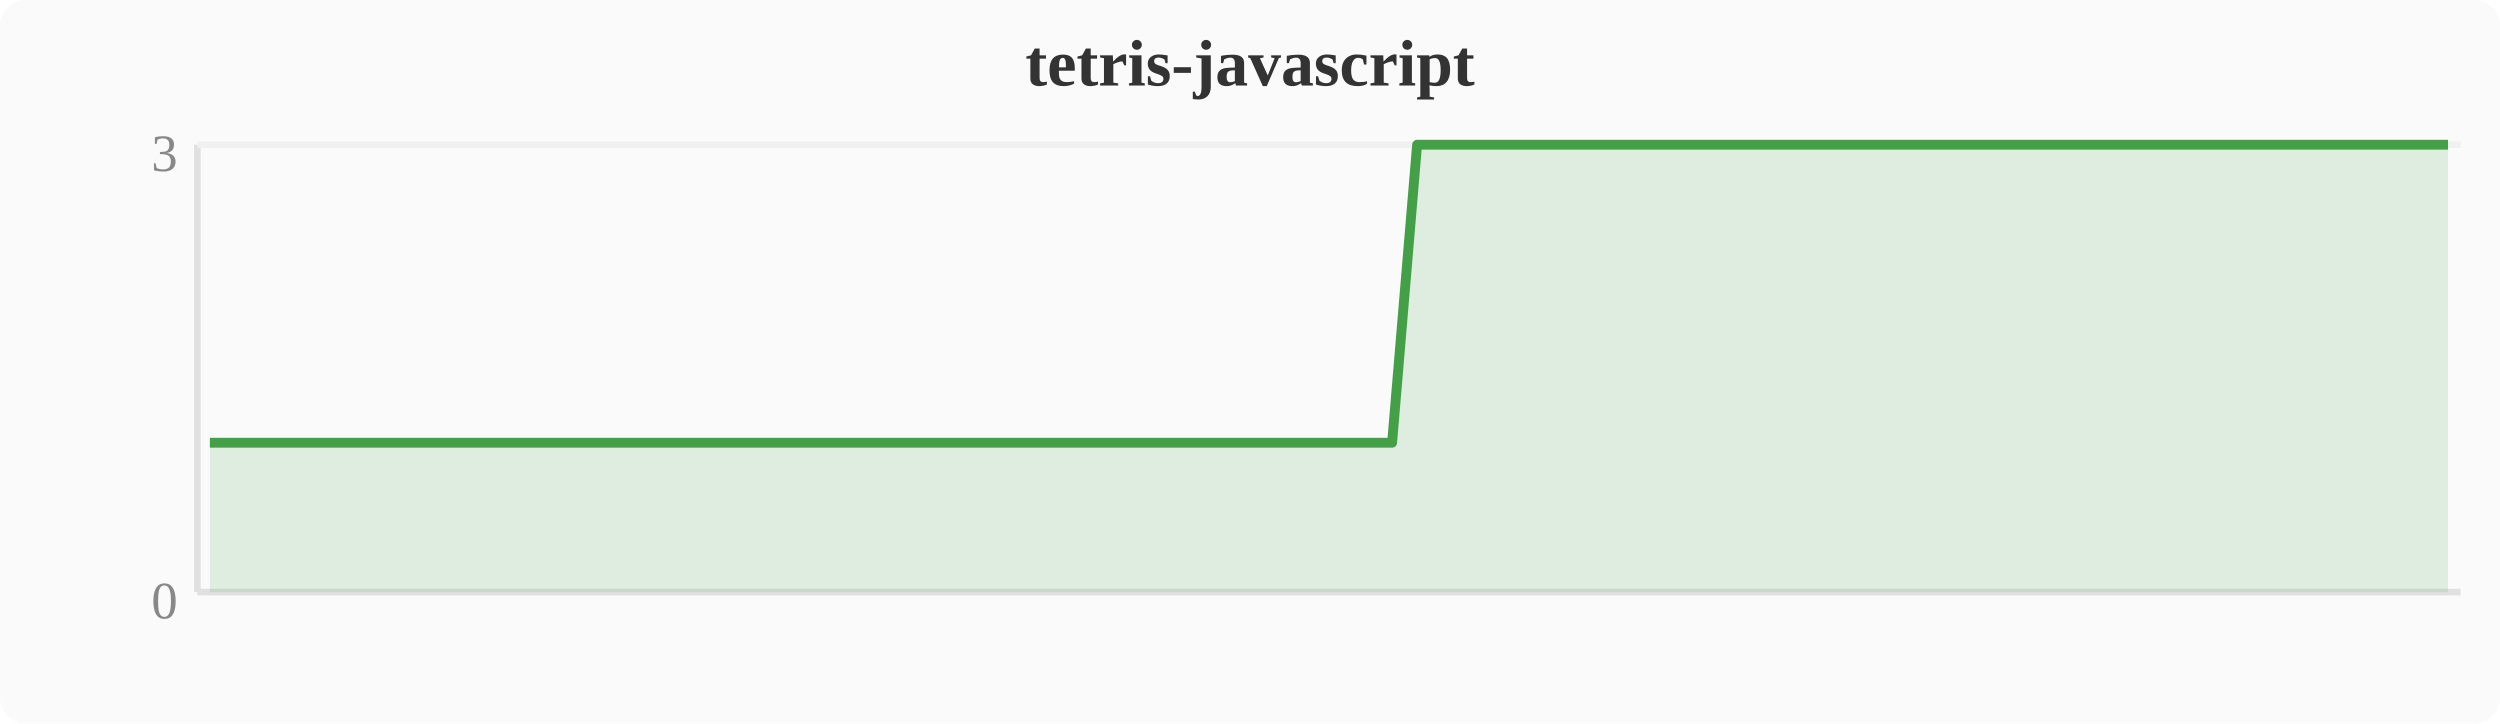
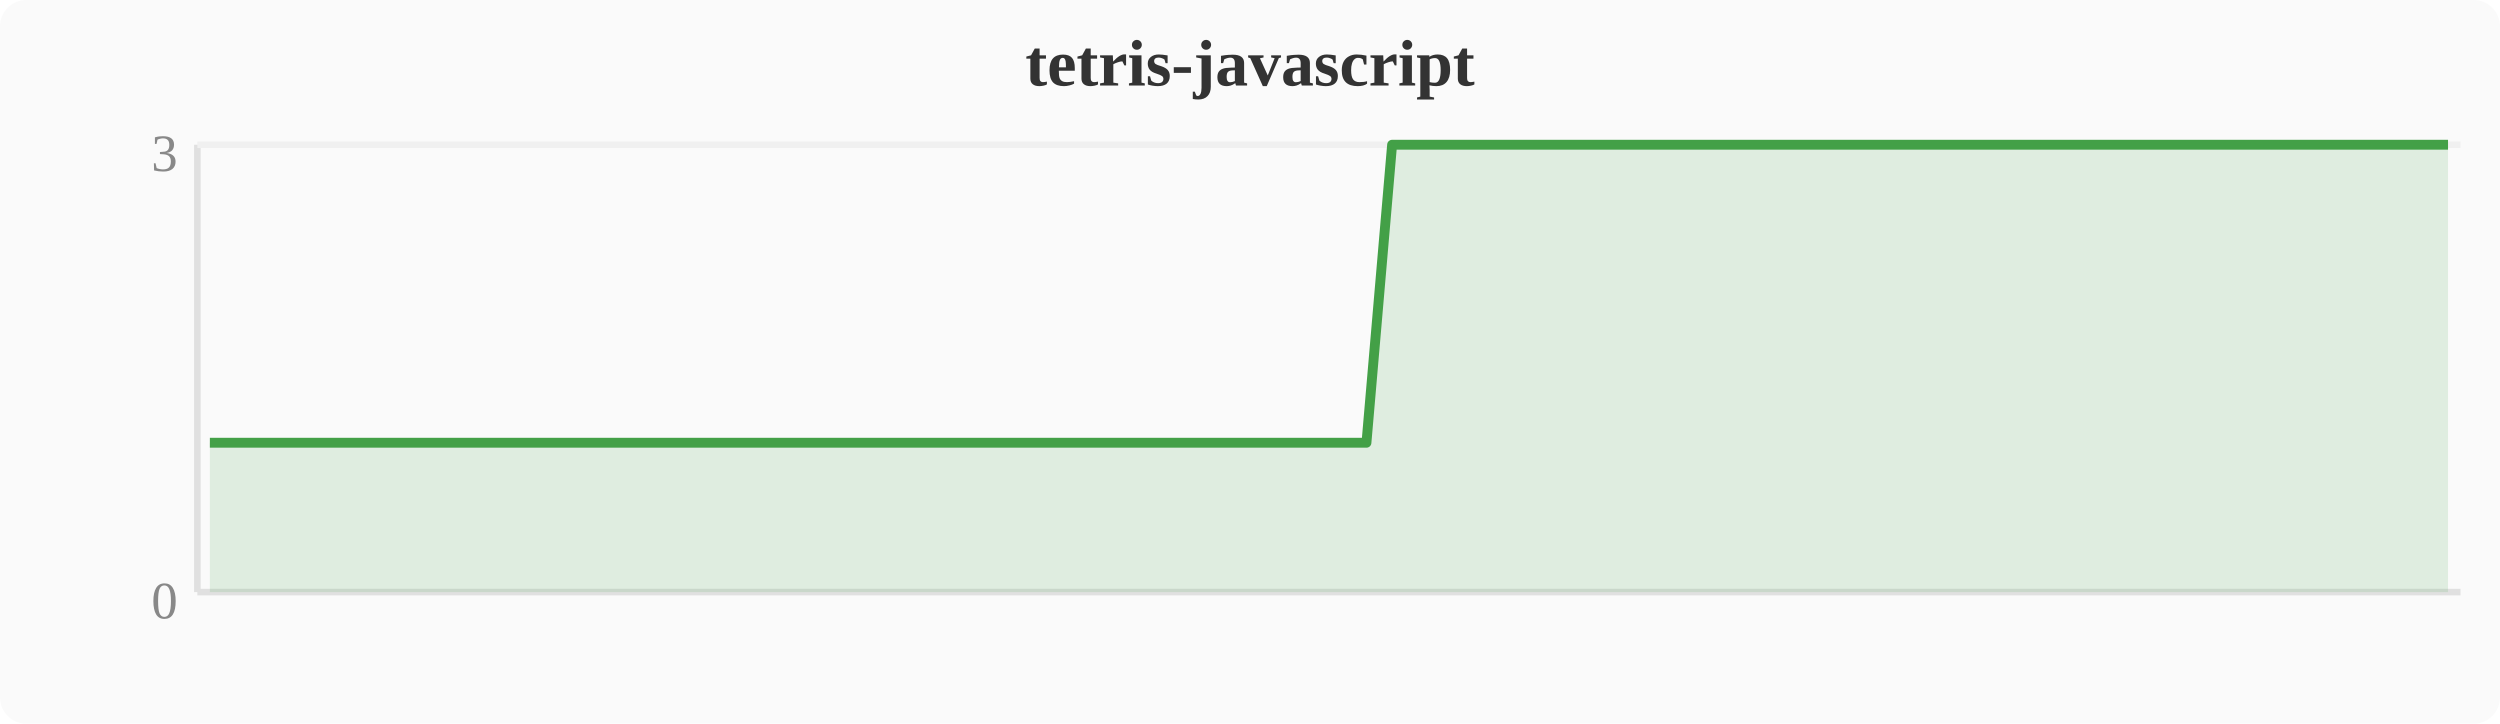
<svg xmlns="http://www.w3.org/2000/svg" width="380" height="110" viewBox="0 0 380 110">
  <rect width="380" height="110" fill="#fafafa" rx="4" />
  <text x="190" y="13" text-anchor="middle" font-size="10" font-weight="bold" fill="#333">tetris-javascript</text>
  <line x1="30" y1="22" x2="30" y2="90" stroke="#e0e0e0" stroke-width="1" />
  <line x1="30" y1="90" x2="374" y2="90" stroke="#e0e0e0" stroke-width="1" />
  <line x1="30" y1="22" x2="374" y2="22" stroke="#f0f0f0" stroke-width="1" />
  <text x="27" y="94" text-anchor="end" font-size="8" fill="#888">0</text>
  <text x="27" y="26" text-anchor="end" font-size="8" fill="#888">3</text>
-   <polygon points="31.9,67.3 35.7,67.3 39.6,67.3 43.4,67.3 47.2,67.3 51.0,67.3 54.8,67.3 58.7,67.3 62.5,67.3 66.3,67.3 70.1,67.3 74.0,67.3 77.8,67.3 81.6,67.3 85.4,67.3 89.2,67.3 93.1,67.3 96.9,67.3 100.7,67.3 104.5,67.3 108.4,67.3 112.2,67.3 116.0,67.3 119.8,67.3 123.6,67.3 127.5,67.3 131.3,67.3 135.1,67.3 138.9,67.3 142.8,67.3 146.6,67.3 150.4,67.3 154.2,67.3 158.0,67.3 161.9,67.3 165.7,67.3 169.5,67.3 173.3,67.3 177.2,67.3 181.0,67.3 184.8,67.3 188.6,67.3 192.4,67.3 196.3,67.3 200.1,67.3 203.9,67.3 207.7,67.3 211.6,67.3 215.4,22.0 219.2,22.0 223.0,22.0 226.8,22.0 230.7,22.0 234.5,22.0 238.3,22.0 242.1,22.0 246.0,22.0 249.8,22.0 253.6,22.0 257.4,22.0 261.2,22.0 265.1,22.0 268.9,22.0 272.7,22.0 276.5,22.0 280.4,22.0 284.2,22.0 288.0,22.0 291.8,22.0 295.6,22.0 299.5,22.0 303.3,22.0 307.1,22.0 310.9,22.0 314.8,22.0 318.6,22.0 322.4,22.0 326.2,22.0 330.0,22.0 333.9,22.0 337.7,22.0 341.5,22.0 345.3,22.0 349.2,22.0 353.0,22.0 356.8,22.0 360.6,22.0 364.4,22.0 368.3,22.0 372.1,22.0 372.1,90 31.9,90" fill="#43a047" opacity="0.15" />
-   <polyline points="31.9,67.3 35.7,67.3 39.6,67.3 43.4,67.3 47.2,67.3 51.0,67.3 54.8,67.3 58.7,67.3 62.5,67.3 66.3,67.3 70.1,67.3 74.0,67.3 77.8,67.3 81.6,67.3 85.4,67.3 89.2,67.3 93.1,67.3 96.9,67.3 100.7,67.3 104.5,67.3 108.4,67.3 112.2,67.3 116.0,67.3 119.8,67.3 123.6,67.3 127.5,67.3 131.3,67.3 135.1,67.3 138.9,67.3 142.8,67.3 146.6,67.3 150.4,67.3 154.2,67.3 158.0,67.3 161.9,67.3 165.7,67.3 169.5,67.3 173.3,67.3 177.2,67.3 181.0,67.3 184.8,67.3 188.6,67.3 192.4,67.3 196.3,67.3 200.1,67.3 203.9,67.3 207.7,67.3 211.6,67.3 215.4,22.0 219.2,22.0 223.0,22.0 226.8,22.0 230.7,22.0 234.5,22.0 238.3,22.0 242.1,22.0 246.0,22.0 249.8,22.0 253.6,22.0 257.4,22.0 261.2,22.0 265.1,22.0 268.9,22.0 272.7,22.0 276.5,22.0 280.4,22.0 284.2,22.0 288.0,22.0 291.8,22.0 295.6,22.0 299.5,22.0 303.3,22.0 307.1,22.0 310.9,22.0 314.8,22.0 318.6,22.0 322.4,22.0 326.2,22.0 330.0,22.0 333.9,22.0 337.7,22.0 341.5,22.0 345.3,22.0 349.2,22.0 353.0,22.0 356.8,22.0 360.6,22.0 364.4,22.0 368.3,22.0 372.1,22.0" fill="none" stroke="#43a047" stroke-width="1.5" stroke-linejoin="round" />
+   <polygon points="31.9,67.3 35.7,67.3 39.6,67.3 43.4,67.3 47.2,67.3 51.0,67.3 54.8,67.3 58.7,67.3 62.5,67.3 66.3,67.3 70.1,67.3 74.0,67.3 77.8,67.3 81.6,67.3 85.4,67.3 89.2,67.3 93.1,67.3 96.9,67.3 100.7,67.3 104.5,67.3 108.4,67.3 112.2,67.3 116.0,67.3 119.8,67.3 123.6,67.3 127.5,67.3 131.3,67.3 135.1,67.3 138.9,67.3 142.8,67.3 146.6,67.3 150.4,67.3 154.2,67.3 158.0,67.3 161.9,67.3 165.7,67.3 169.5,67.3 173.3,67.3 177.2,67.3 181.0,67.3 184.8,67.3 188.6,67.3 192.4,67.3 196.3,67.3 200.1,67.3 203.9,67.3 207.7,67.3 211.6,22.0 215.4,22.0 219.2,22.0 223.0,22.0 226.8,22.0 230.7,22.0 234.5,22.0 238.3,22.0 242.1,22.0 246.0,22.0 249.8,22.0 253.6,22.0 257.4,22.0 261.2,22.0 265.1,22.0 268.9,22.0 272.7,22.0 276.5,22.0 280.4,22.0 284.2,22.0 288.0,22.0 291.8,22.0 295.6,22.0 299.5,22.0 303.3,22.0 307.1,22.0 310.9,22.0 314.8,22.0 318.6,22.0 322.4,22.0 326.2,22.0 330.0,22.0 333.9,22.0 337.7,22.0 341.5,22.0 345.3,22.0 349.2,22.0 353.0,22.0 356.8,22.0 360.6,22.0 364.4,22.0 368.3,22.0 372.1,22.0 372.1,90 31.9,90" fill="#43a047" opacity="0.15" />
+   <polyline points="31.9,67.3 35.7,67.3 39.6,67.3 43.4,67.3 47.2,67.3 51.0,67.3 54.8,67.3 58.7,67.3 62.5,67.3 66.3,67.3 70.1,67.3 74.0,67.3 77.8,67.3 81.6,67.3 85.4,67.3 89.2,67.3 93.1,67.3 96.9,67.3 100.7,67.3 104.5,67.3 108.4,67.3 112.2,67.3 116.0,67.3 119.8,67.3 123.6,67.3 127.5,67.3 131.3,67.3 135.1,67.3 138.9,67.3 142.8,67.3 146.6,67.3 150.4,67.3 154.2,67.3 158.0,67.3 161.9,67.3 165.7,67.3 169.5,67.3 173.3,67.3 177.2,67.3 181.0,67.3 184.8,67.3 188.6,67.3 192.4,67.3 196.3,67.3 200.1,67.3 203.9,67.3 207.7,67.3 211.6,22.0 215.4,22.0 219.2,22.0 223.0,22.0 226.8,22.0 230.7,22.0 234.5,22.0 238.3,22.0 242.1,22.0 246.0,22.0 249.8,22.0 253.6,22.0 257.4,22.0 261.2,22.0 265.1,22.0 268.9,22.0 272.7,22.0 276.5,22.0 280.4,22.0 284.2,22.0 288.0,22.0 291.8,22.0 295.6,22.0 299.5,22.0 303.3,22.0 307.1,22.0 310.9,22.0 314.8,22.0 318.6,22.0 322.4,22.0 326.2,22.0 330.0,22.0 333.9,22.0 337.7,22.0 341.5,22.0 345.3,22.0 349.2,22.0 353.0,22.0 356.8,22.0 360.6,22.0 364.4,22.0 368.3,22.0 372.1,22.0" fill="none" stroke="#43a047" stroke-width="1.5" stroke-linejoin="round" />
</svg>
